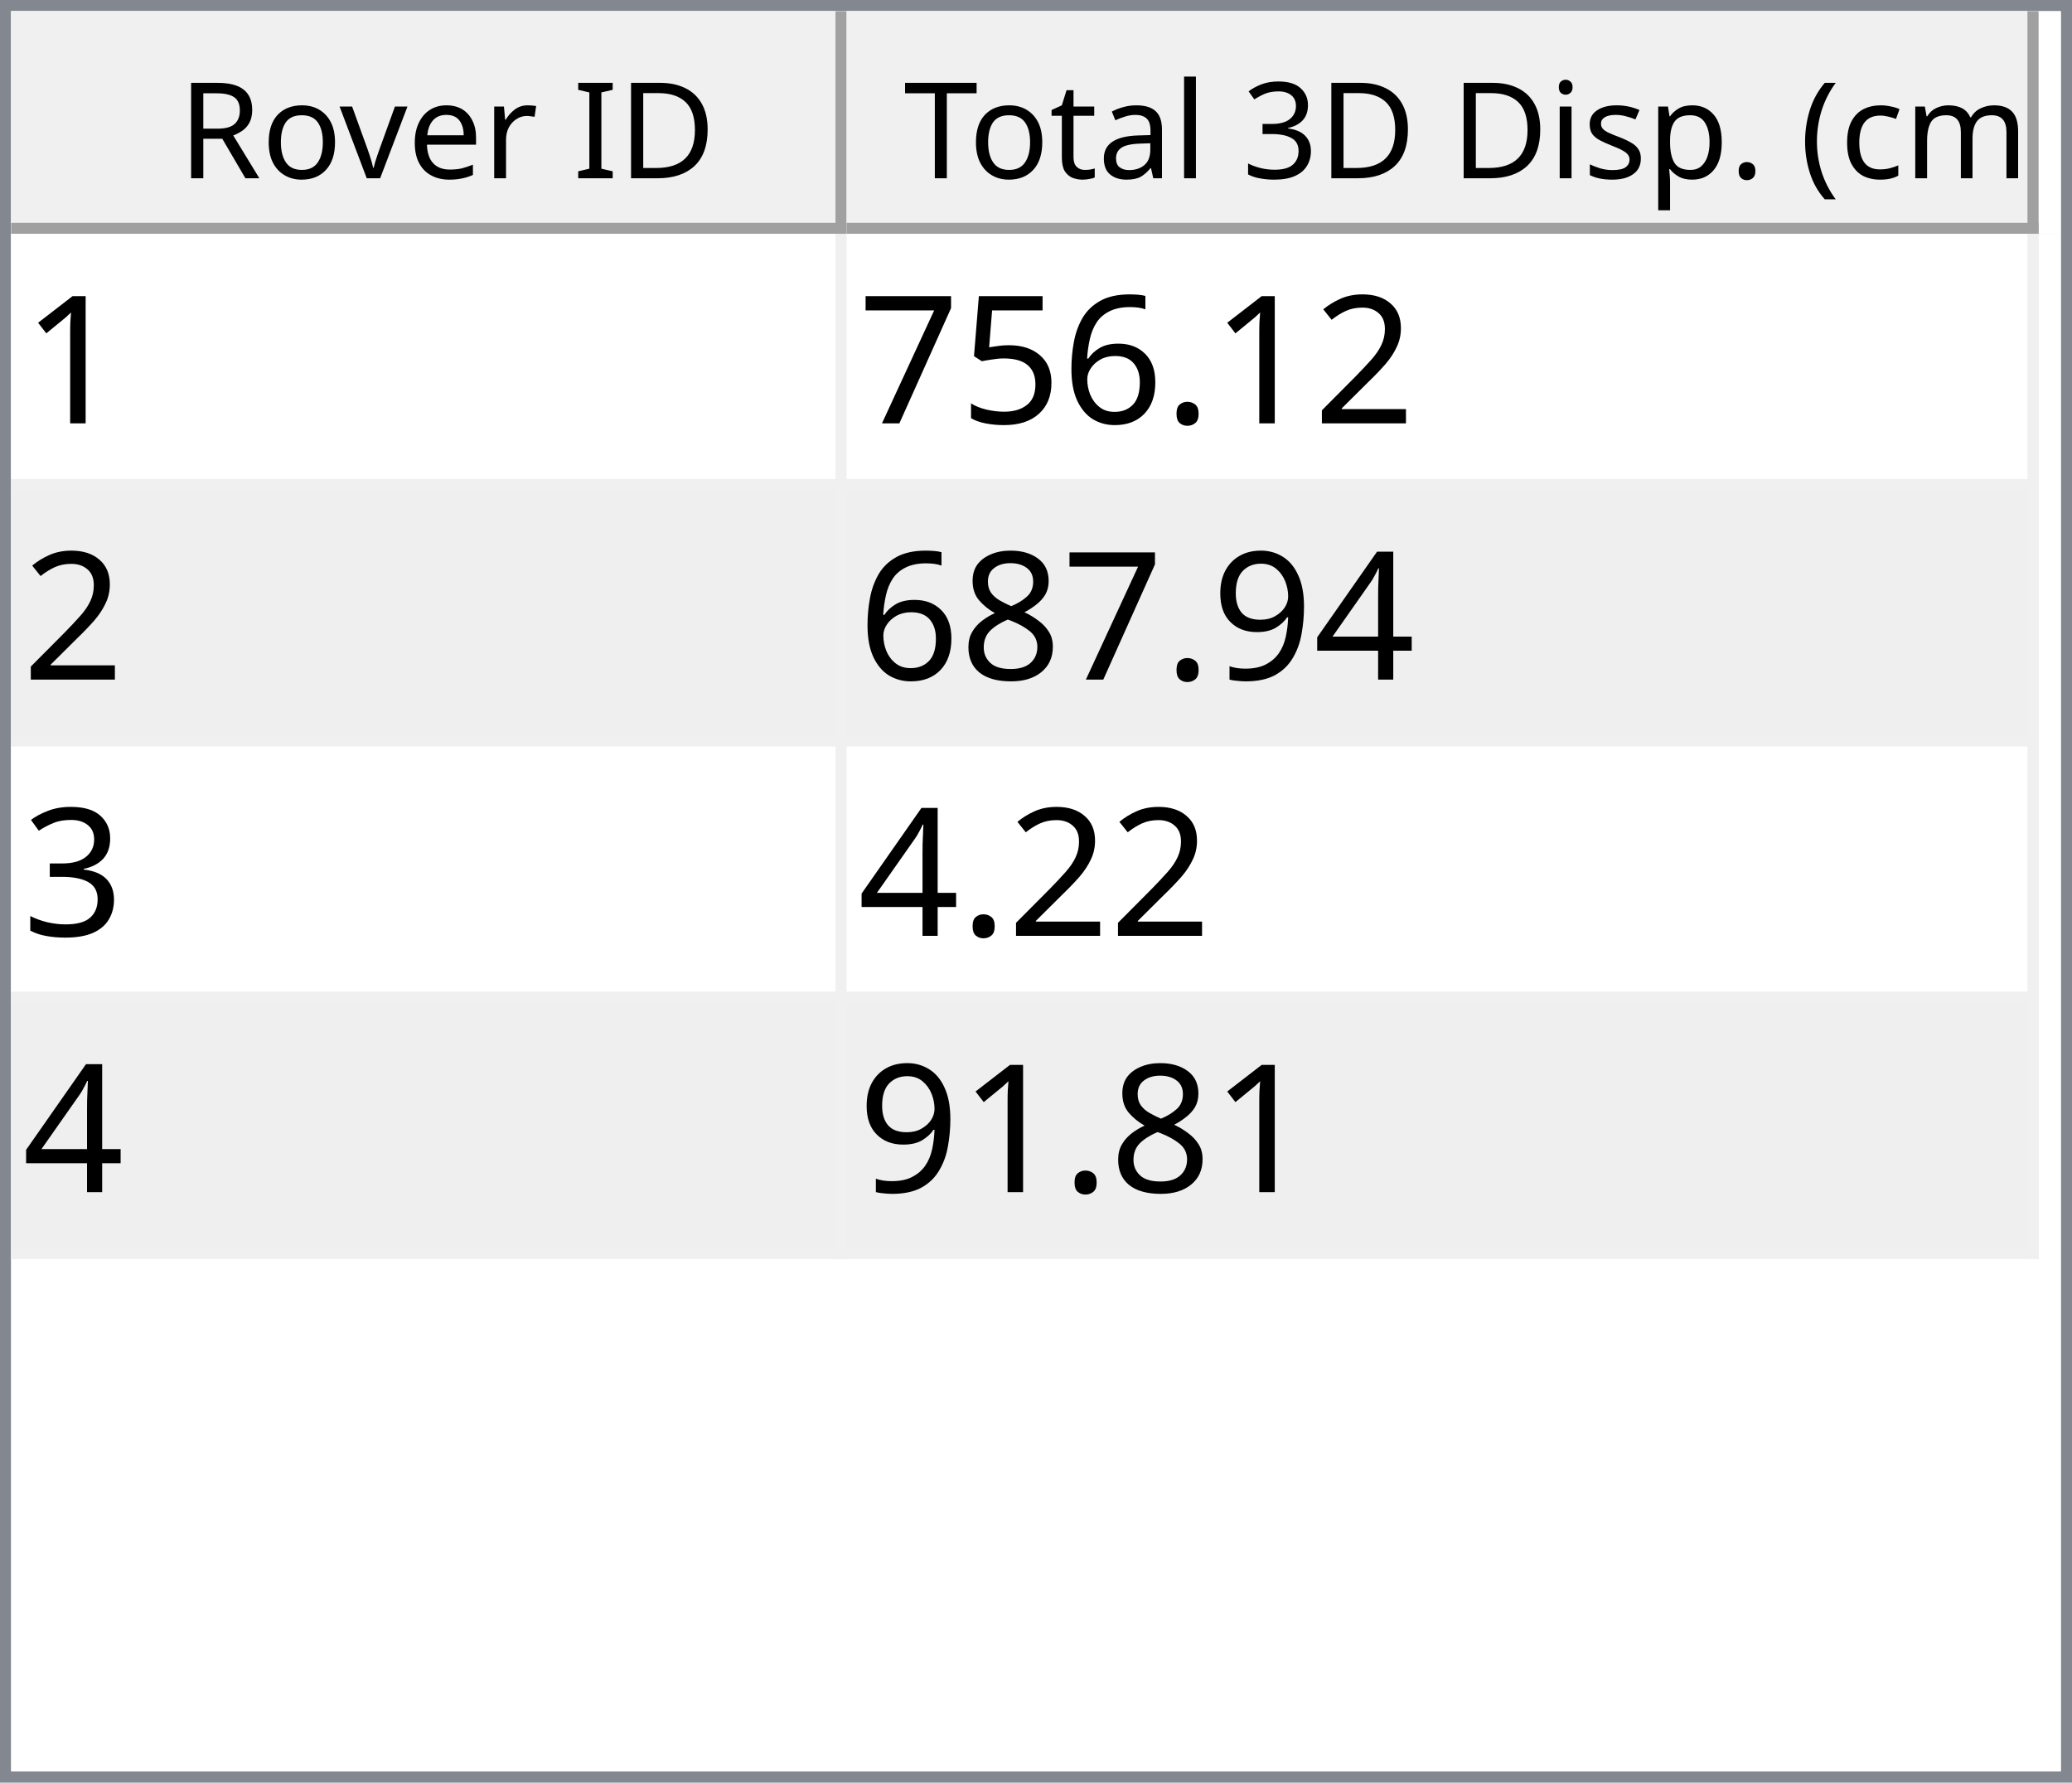
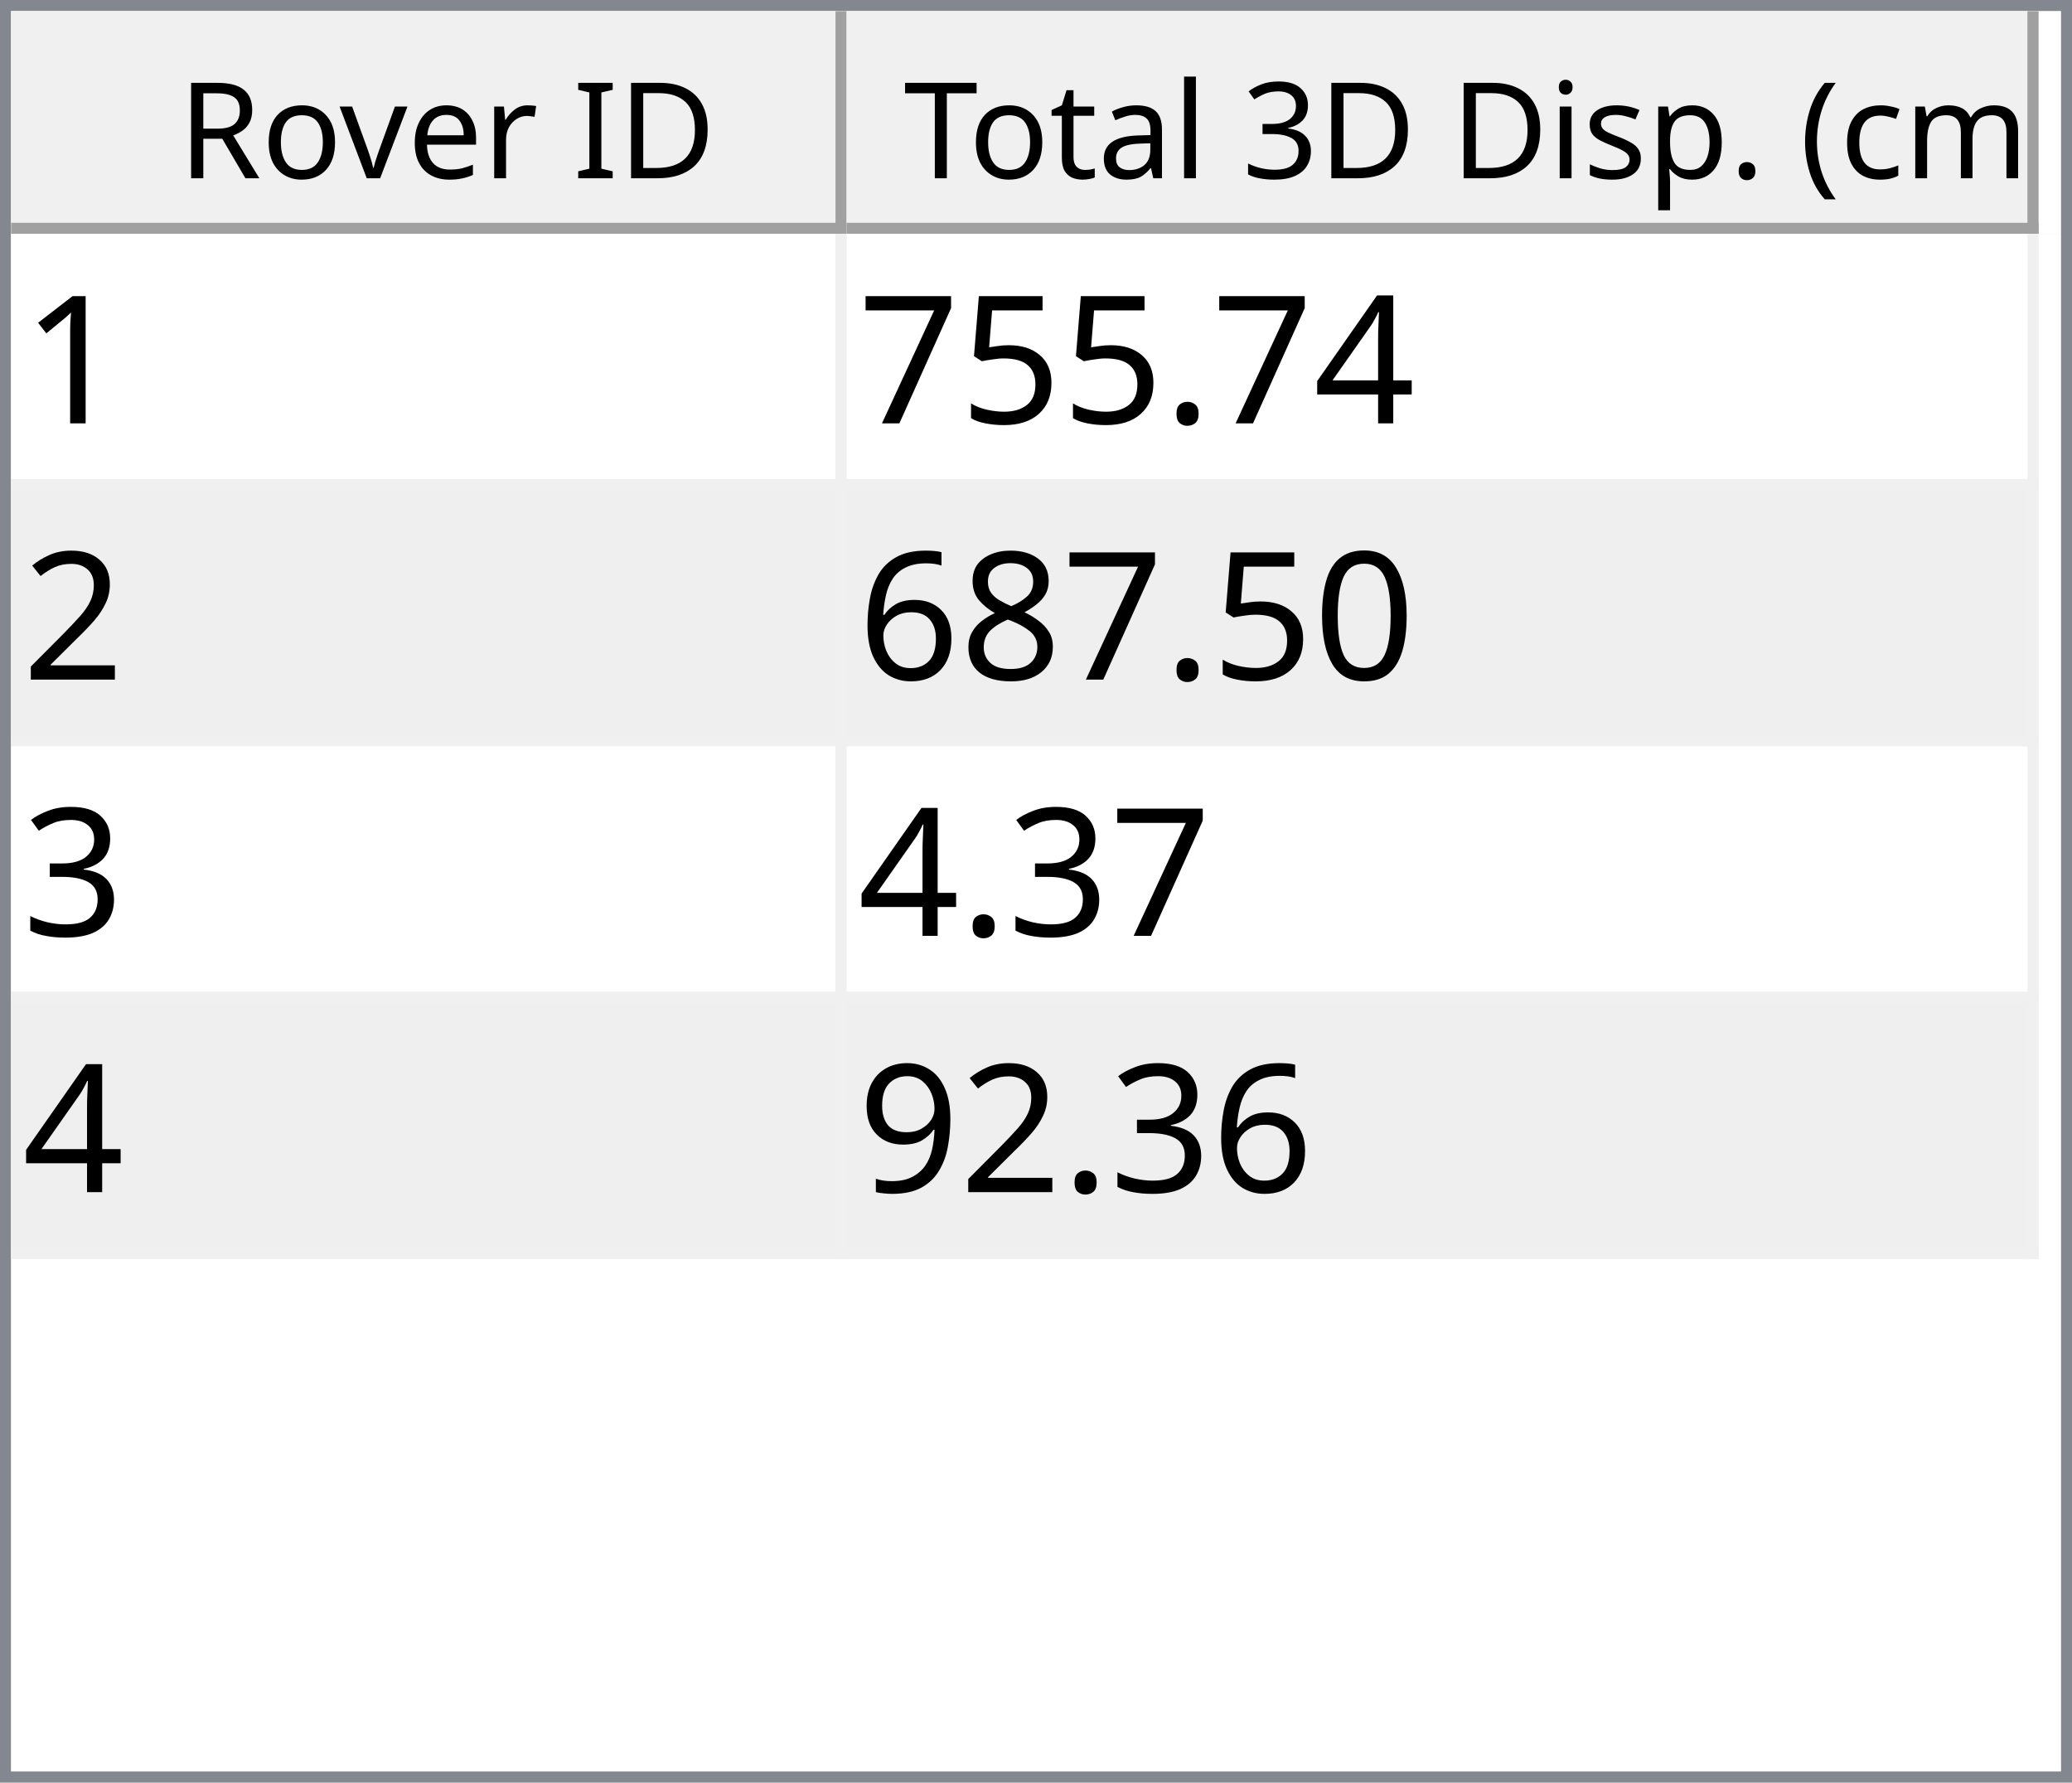
<svg xmlns="http://www.w3.org/2000/svg" style="fill-opacity:1; color-rendering:auto; color-interpolation:auto; text-rendering:auto; stroke:black; stroke-linecap:square; stroke-miterlimit:10; shape-rendering:auto; stroke-opacity:1; fill:black; stroke-dasharray:none; font-weight:normal; stroke-width:1; font-family:'Dialog'; font-style:normal; stroke-linejoin:miter; font-size:12px; stroke-dashoffset:0; image-rendering:auto;" width="186" height="160">
  <defs id="genericDefs" />
  <g>
    <defs id="defs1">
      <clipPath clipPathUnits="userSpaceOnUse" id="clipPath1">
        <path d="M0 0 L186 0 L186 160 L0 160 L0 0 Z" />
      </clipPath>
      <clipPath clipPathUnits="userSpaceOnUse" id="clipPath2">
        <path d="M0 0 L0 160 L186 160 L186 0 Z" />
      </clipPath>
      <clipPath clipPathUnits="userSpaceOnUse" id="clipPath3">
        <path d="M0 0 L0 20 L184 20 L184 0 Z" />
      </clipPath>
      <clipPath clipPathUnits="userSpaceOnUse" id="clipPath4">
        <path d="M0 0 L0 20 L75 20 L75 0 Z" />
      </clipPath>
      <clipPath clipPathUnits="userSpaceOnUse" id="clipPath5">
        <path d="M1 1 L1 19 L74 19 L74 1 Z" />
      </clipPath>
      <clipPath clipPathUnits="userSpaceOnUse" id="clipPath6">
        <path d="M0 0 L0 18 L73 18 L73 0 Z" />
      </clipPath>
      <clipPath clipPathUnits="userSpaceOnUse" id="clipPath7">
        <path d="M-0.5 -0.5 L-0.5 19.5 L74.5 19.5 L74.5 -0.5 Z" />
      </clipPath>
      <clipPath clipPathUnits="userSpaceOnUse" id="clipPath8">
        <path d="M0 0 L0 20 L107 20 L107 0 Z" />
      </clipPath>
      <clipPath clipPathUnits="userSpaceOnUse" id="clipPath9">
        <path d="M1 1 L1 19 L106 19 L106 1 Z" />
      </clipPath>
      <clipPath clipPathUnits="userSpaceOnUse" id="clipPath10">
        <path d="M0 0 L0 18 L105 18 L105 0 Z" />
      </clipPath>
      <clipPath clipPathUnits="userSpaceOnUse" id="clipPath11">
        <path d="M-0.5 -0.5 L-0.5 19.5 L106.5 19.5 L106.5 -0.5 Z" />
      </clipPath>
      <clipPath clipPathUnits="userSpaceOnUse" id="clipPath12">
        <path d="M0 0 L0 138 L184 138 L184 0 Z" />
      </clipPath>
      <clipPath clipPathUnits="userSpaceOnUse" id="clipPath13">
        <path d="M0 0 L0 92 L182 92 L182 0 Z" />
      </clipPath>
      <clipPath clipPathUnits="userSpaceOnUse" id="clipPath14">
        <path d="M-0.5 -0.5 L-0.5 91.5 L181.5 91.5 L181.5 -0.5 Z" />
      </clipPath>
      <clipPath clipPathUnits="userSpaceOnUse" id="clipPath15">
        <path d="M0 0 L0 22 L74 22 L74 0 Z" />
      </clipPath>
      <clipPath clipPathUnits="userSpaceOnUse" id="clipPath16">
        <path d="M0 0 L0 22 L106 22 L106 0 Z" />
      </clipPath>
      <font horiz-adv-x="64.551" id="font1">
        <font-face ascent="107.91" descent="25.098" units-per-em="100" style="font-style:normal; font-family:Segoe UI; font-weight:normal;" />
        <missing-glyph horiz-adv-x="64.551" d="M8.109 0 L8.109 68.266 L56.453 68.266 L56.453 0 L8.109 0 ZM15.328 7.234 L49.219 7.234 L49.219 61.031 L15.328 61.031 L15.328 7.234 Z" />
        <glyph unicode="D" horiz-adv-x="70.117" d="M9.188 0 L9.188 70.016 L28.516 70.016 Q65.531 70.016 65.531 35.891 Q65.531 19.672 55.25 9.836 Q44.969 0 27.734 0 L9.188 0 ZM17.391 62.594 L17.391 7.422 L27.828 7.422 Q41.609 7.422 49.273 14.797 Q56.938 22.172 56.938 35.688 Q56.938 62.594 28.328 62.594 L17.391 62.594 Z" />
        <glyph unicode="I" horiz-adv-x="26.611" d="M17.391 0 L9.188 0 L9.188 70.016 L17.391 70.016 L17.391 0 Z" />
        <glyph unicode=" " horiz-adv-x="27.393" d="" />
        <glyph unicode="r" horiz-adv-x="34.766" d="M34.188 41.891 Q32.078 43.5 28.125 43.5 Q23 43.5 19.555 38.672 Q16.109 33.844 16.109 25.484 L16.109 0 L8.109 0 L8.109 50 L16.109 50 L16.109 39.703 L16.312 39.703 Q18.016 44.969 21.531 47.922 Q25.047 50.875 29.391 50.875 Q32.516 50.875 34.188 50.203 L34.188 41.891 Z" />
        <glyph unicode="e" horiz-adv-x="52.295" d="M48.297 23 L12.984 23 Q13.188 14.656 17.484 10.109 Q21.781 5.562 29.297 5.562 Q37.75 5.562 44.828 11.141 L44.828 3.609 Q38.234 -1.172 27.391 -1.172 Q16.797 -1.172 10.742 5.641 Q4.688 12.453 4.688 24.812 Q4.688 36.469 11.305 43.82 Q17.922 51.172 27.734 51.172 Q37.547 51.172 42.922 44.828 Q48.297 38.484 48.297 27.203 L48.297 23 ZM40.094 29.781 Q40.047 36.719 36.75 40.578 Q33.453 44.438 27.594 44.438 Q21.922 44.438 17.969 40.383 Q14.016 36.328 13.094 29.781 L40.094 29.781 Z" />
        <glyph unicode="v" horiz-adv-x="47.9" d="M47.406 50 L27.484 0 L19.625 0 L0.688 50 L9.469 50 L22.172 13.672 Q23.578 9.672 23.922 6.688 L24.125 6.688 Q24.609 10.453 25.688 13.484 L38.969 50 L47.406 50 Z" />
        <glyph unicode="o" horiz-adv-x="58.594" d="M29 -1.172 Q17.922 -1.172 11.305 5.836 Q4.688 12.844 4.688 24.422 Q4.688 37.016 11.57 44.094 Q18.453 51.172 30.172 51.172 Q41.359 51.172 47.633 44.289 Q53.906 37.406 53.906 25.203 Q53.906 13.234 47.141 6.031 Q40.375 -1.172 29 -1.172 ZM29.594 44.438 Q21.875 44.438 17.383 39.188 Q12.891 33.938 12.891 24.703 Q12.891 15.828 17.43 10.695 Q21.969 5.562 29.594 5.562 Q37.359 5.562 41.531 10.594 Q45.703 15.625 45.703 24.906 Q45.703 34.281 41.531 39.359 Q37.359 44.438 29.594 44.438 Z" />
        <glyph unicode="R" horiz-adv-x="59.814" d="M59.375 0 L49.609 0 L37.891 19.625 Q36.281 22.359 34.766 24.289 Q33.25 26.219 31.664 27.438 Q30.078 28.656 28.25 29.219 Q26.422 29.781 24.125 29.781 L17.391 29.781 L17.391 0 L9.188 0 L9.188 70.016 L30.078 70.016 Q34.672 70.016 38.555 68.867 Q42.438 67.719 45.289 65.375 Q48.141 63.031 49.758 59.547 Q51.375 56.062 51.375 51.375 Q51.375 47.703 50.273 44.656 Q49.172 41.609 47.148 39.211 Q45.125 36.812 42.266 35.133 Q39.406 33.453 35.844 32.516 L35.844 32.328 Q37.594 31.547 38.891 30.547 Q40.188 29.547 41.359 28.18 Q42.531 26.812 43.68 25.078 Q44.828 23.344 46.234 21.047 L59.375 0 ZM17.391 62.594 L17.391 37.203 L28.516 37.203 Q31.594 37.203 34.203 38.133 Q36.812 39.062 38.719 40.797 Q40.625 42.531 41.703 45.047 Q42.781 47.562 42.781 50.688 Q42.781 56.297 39.141 59.445 Q35.5 62.594 28.609 62.594 L17.391 62.594 Z" />
        <glyph unicode=")" horiz-adv-x="30.176" d="M8.297 -15.922 L1.172 -15.922 Q16.406 2.344 16.406 26.812 Q16.406 51.469 1.078 70.016 L8.297 70.016 Q23.531 52.156 23.531 26.703 Q23.531 1.375 8.297 -15.922 Z" />
        <glyph unicode="m" horiz-adv-x="86.133" d="M79.109 0 L71.094 0 L71.094 28.719 Q71.094 37.016 68.531 40.727 Q65.969 44.438 59.906 44.438 Q54.781 44.438 51.195 39.75 Q47.609 35.062 47.609 28.516 L47.609 0 L39.594 0 L39.594 29.688 Q39.594 44.438 28.219 44.438 Q22.953 44.438 19.531 40.016 Q16.109 35.594 16.109 28.516 L16.109 0 L8.109 0 L8.109 50 L16.109 50 L16.109 42.094 L16.312 42.094 Q21.625 51.172 31.844 51.172 Q36.969 51.172 40.773 48.312 Q44.578 45.453 46 40.828 Q51.562 51.172 62.594 51.172 Q79.109 51.172 79.109 30.812 L79.109 0 Z" />
        <glyph unicode="c" horiz-adv-x="46.191" d="M42.188 2.297 Q36.422 -1.172 28.516 -1.172 Q17.828 -1.172 11.258 5.789 Q4.688 12.75 4.688 23.828 Q4.688 36.188 11.766 43.68 Q18.844 51.172 30.672 51.172 Q37.25 51.172 42.281 48.734 L42.281 40.531 Q36.719 44.438 30.375 44.438 Q22.703 44.438 17.797 38.945 Q12.891 33.453 12.891 24.516 Q12.891 15.719 17.508 10.641 Q22.125 5.562 29.891 5.562 Q36.422 5.562 42.188 9.906 L42.188 2.297 Z" />
        <glyph unicode="(" horiz-adv-x="30.176" d="M29.109 -15.922 L21.969 -15.922 Q6.844 1.375 6.844 26.703 Q6.844 52.156 21.969 70.016 L29.203 70.016 Q13.875 51.469 13.875 26.812 Q13.875 2.344 29.109 -15.922 Z" />
        <glyph unicode="." horiz-adv-x="21.68" d="M10.891 -1.078 Q8.641 -1.078 7.055 0.539 Q5.469 2.156 5.469 4.391 Q5.469 6.641 7.055 8.273 Q8.641 9.906 10.891 9.906 Q13.188 9.906 14.797 8.273 Q16.406 6.641 16.406 4.391 Q16.406 2.156 14.797 0.539 Q13.188 -1.078 10.891 -1.078 Z" />
        <glyph unicode="p" horiz-adv-x="58.789" d="M16.312 7.234 L16.109 7.234 L16.109 -23 L8.109 -23 L8.109 50 L16.109 50 L16.109 41.219 L16.312 41.219 Q22.219 51.172 33.594 51.172 Q43.266 51.172 48.688 44.461 Q54.109 37.75 54.109 26.469 Q54.109 13.922 48 6.375 Q41.891 -1.172 31.297 -1.172 Q21.578 -1.172 16.312 7.234 ZM16.109 27.391 L16.109 20.406 Q16.109 14.203 20.141 9.883 Q24.172 5.562 30.375 5.562 Q37.641 5.562 41.773 11.133 Q45.906 16.703 45.906 26.609 Q45.906 34.969 42.047 39.703 Q38.188 44.438 31.594 44.438 Q24.609 44.438 20.359 39.578 Q16.109 34.719 16.109 27.391 Z" />
        <glyph unicode="s" horiz-adv-x="42.432" d="M5.078 1.812 L5.078 10.406 Q11.625 5.562 19.484 5.562 Q30.031 5.562 30.031 12.594 Q30.031 14.594 29.125 15.992 Q28.219 17.391 26.68 18.461 Q25.141 19.531 23.07 20.383 Q21 21.234 18.609 22.172 Q15.281 23.484 12.766 24.828 Q10.25 26.172 8.57 27.859 Q6.891 29.547 6.031 31.695 Q5.172 33.844 5.172 36.719 Q5.172 40.234 6.789 42.945 Q8.406 45.656 11.086 47.484 Q13.766 49.312 17.211 50.242 Q20.656 51.172 24.312 51.172 Q30.812 51.172 35.938 48.922 L35.938 40.828 Q30.422 44.438 23.25 44.438 Q21 44.438 19.195 43.922 Q17.391 43.406 16.094 42.477 Q14.797 41.547 14.086 40.258 Q13.375 38.969 13.375 37.406 Q13.375 35.453 14.086 34.133 Q14.797 32.812 16.164 31.789 Q17.531 30.766 19.484 29.938 Q21.438 29.109 23.922 28.125 Q27.25 26.859 29.883 25.516 Q32.516 24.172 34.375 22.484 Q36.234 20.797 37.234 18.602 Q38.234 16.406 38.234 13.375 Q38.234 9.672 36.602 6.938 Q34.969 4.203 32.234 2.398 Q29.5 0.594 25.93 -0.289 Q22.359 -1.172 18.453 -1.172 Q10.75 -1.172 5.078 1.812 Z" />
        <glyph unicode="i" horiz-adv-x="24.219" d="M12.203 62.703 Q10.062 62.703 8.547 64.164 Q7.031 65.625 7.031 67.875 Q7.031 70.125 8.547 71.609 Q10.062 73.094 12.203 73.094 Q14.406 73.094 15.945 71.609 Q17.484 70.125 17.484 67.875 Q17.484 65.719 15.945 64.211 Q14.406 62.703 12.203 62.703 ZM16.109 0 L8.109 0 L8.109 50 L16.109 50 L16.109 0 Z" />
        <glyph unicode="3" horiz-adv-x="53.906" d="M46.531 19.828 Q46.531 15.094 44.75 11.211 Q42.969 7.328 39.719 4.57 Q36.469 1.812 31.93 0.297 Q27.391 -1.219 21.922 -1.219 Q11.922 -1.219 6 2.594 L6 11.188 Q13.094 5.609 22.219 5.609 Q25.875 5.609 28.828 6.539 Q31.781 7.469 33.906 9.227 Q36.031 10.984 37.18 13.477 Q38.328 15.969 38.328 19.094 Q38.328 32.812 18.797 32.812 L12.984 32.812 L12.984 39.594 L18.5 39.594 Q35.797 39.594 35.797 52.484 Q35.797 64.406 22.609 64.406 Q15.188 64.406 8.688 59.422 L8.688 67.188 Q15.375 71.188 24.609 71.188 Q29 71.188 32.57 69.969 Q36.141 68.75 38.68 66.555 Q41.219 64.359 42.609 61.281 Q44 58.203 44 54.5 Q44 40.672 30.031 36.719 L30.031 36.531 Q33.594 36.141 36.625 34.797 Q39.656 33.453 41.852 31.305 Q44.047 29.156 45.289 26.25 Q46.531 23.344 46.531 19.828 Z" />
        <glyph unicode="l" horiz-adv-x="24.219" d="M16.109 0 L8.109 0 L8.109 74.031 L16.109 74.031 L16.109 0 Z" />
        <glyph unicode="a" horiz-adv-x="50.879" d="M43.891 0 L35.891 0 L35.891 7.812 L35.688 7.812 Q30.469 -1.172 20.312 -1.172 Q12.844 -1.172 8.617 2.781 Q4.391 6.734 4.391 13.281 Q4.391 27.297 20.906 29.594 L35.891 31.688 Q35.891 44.438 25.594 44.438 Q16.547 44.438 9.281 38.281 L9.281 46.484 Q16.656 51.172 26.266 51.172 Q43.891 51.172 43.891 32.516 L43.891 0 ZM35.891 25.297 L23.828 23.641 Q18.266 22.859 15.43 20.875 Q12.594 18.891 12.594 13.875 Q12.594 10.203 15.211 7.883 Q17.828 5.562 22.172 5.562 Q28.125 5.562 32.008 9.742 Q35.891 13.922 35.891 20.312 L35.891 25.297 Z" />
        <glyph unicode="t" horiz-adv-x="33.887" d="M31.297 0.484 Q28.469 -1.078 23.828 -1.078 Q10.688 -1.078 10.688 13.578 L10.688 43.172 L2.094 43.172 L2.094 50 L10.688 50 L10.688 62.203 L18.703 64.797 L18.703 50 L31.297 50 L31.297 43.172 L18.703 43.172 L18.703 14.984 Q18.703 9.969 20.414 7.82 Q22.125 5.672 26.078 5.672 Q29.109 5.672 31.297 7.328 L31.297 0.484 Z" />
        <glyph unicode="T" horiz-adv-x="52.393" d="M50.594 62.594 L30.375 62.594 L30.375 0 L22.172 0 L22.172 62.594 L2 62.594 L2 70.016 L50.594 70.016 L50.594 62.594 Z" />
      </font>
      <font horiz-adv-x="75.0" id="font2">
        <font-face ascent="100.537" descent="21.973" units-per-em="100" style="font-style:normal; font-family:sans-serif; font-weight:normal;" />
        <missing-glyph horiz-adv-x="75.0" d="M12.5 0 L12.5 62.5 L62.5 62.5 L62.5 0 L12.5 0 ZM14.062 1.562 L60.938 1.562 L60.938 60.938 L14.062 60.938 L14.062 1.562 Z" />
        <glyph unicode="1" horiz-adv-x="55.615" d="M37.25 0 L28.469 0 L28.469 56 Q25.297 52.984 20.141 49.953 Q14.984 46.922 10.891 45.406 L10.891 53.906 Q18.266 57.375 23.781 62.305 Q29.297 67.234 31.594 71.875 L37.25 71.875 L37.25 0 Z" />
-         <glyph unicode="2" horiz-adv-x="55.615" d="M50.344 8.453 L50.344 0 L3.031 0 Q2.938 3.172 4.047 6.109 Q5.859 10.938 9.836 15.625 Q13.812 20.312 21.344 26.469 Q33.016 36.031 37.117 41.625 Q41.219 47.219 41.219 52.203 Q41.219 57.422 37.477 61.008 Q33.734 64.594 27.734 64.594 Q21.391 64.594 17.578 60.789 Q13.766 56.984 13.719 50.25 L4.688 51.172 Q5.609 61.281 11.664 66.578 Q17.719 71.875 27.938 71.875 Q38.234 71.875 44.242 66.164 Q50.25 60.453 50.25 52 Q50.25 47.703 48.492 43.555 Q46.734 39.406 42.656 34.812 Q38.578 30.219 29.109 22.219 Q21.188 15.578 18.945 13.211 Q16.703 10.844 15.234 8.453 L50.344 8.453 Z" />
+         <glyph unicode="4" horiz-adv-x="55.615" d="M32.328 0 L32.328 17.141 L1.266 17.141 L1.266 25.203 L33.938 71.578 L41.109 71.578 L41.109 25.203 L50.781 25.203 L50.781 17.141 L41.109 17.141 L41.109 0 L32.328 0 ZM32.328 25.203 L32.328 57.469 L9.906 25.203 L32.328 25.203 Z" />
        <glyph unicode="." horiz-adv-x="27.783" d="M9.078 0 L9.078 10.016 L19.094 10.016 L19.094 0 L9.078 0 Z" />
-         <glyph unicode="6" horiz-adv-x="55.615" d="M49.75 54.047 L41.016 53.375 Q39.844 58.547 37.703 60.891 Q34.125 64.656 28.906 64.656 Q24.703 64.656 21.531 62.312 Q17.391 59.281 14.992 53.469 Q12.594 47.656 12.5 36.922 Q15.672 41.75 20.266 44.094 Q24.859 46.438 29.891 46.438 Q38.672 46.438 44.852 39.969 Q51.031 33.5 51.031 23.25 Q51.031 16.5 48.125 10.719 Q45.219 4.938 40.141 1.859 Q35.062 -1.219 28.609 -1.219 Q17.625 -1.219 10.695 6.859 Q3.766 14.938 3.766 33.5 Q3.766 54.25 11.422 63.672 Q18.109 71.875 29.438 71.875 Q37.891 71.875 43.289 67.141 Q48.688 62.406 49.75 54.047 ZM13.875 23.188 Q13.875 18.656 15.797 14.508 Q17.719 10.359 21.188 8.18 Q24.656 6 28.469 6 Q34.031 6 38.039 10.492 Q42.047 14.984 42.047 22.703 Q42.047 30.125 38.086 34.398 Q34.125 38.672 28.125 38.672 Q22.172 38.672 18.023 34.398 Q13.875 30.125 13.875 23.188 Z" />
        <glyph unicode="5" horiz-adv-x="55.615" d="M4.156 18.75 L13.375 19.531 Q14.406 12.797 18.141 9.398 Q21.875 6 27.156 6 Q33.5 6 37.891 10.789 Q42.281 15.578 42.281 23.484 Q42.281 31 38.062 35.352 Q33.844 39.703 27 39.703 Q22.75 39.703 19.336 37.773 Q15.922 35.844 13.969 32.766 L5.719 33.844 L12.641 70.609 L48.25 70.609 L48.25 62.203 L19.672 62.203 L15.828 42.969 Q22.266 47.469 29.344 47.469 Q38.719 47.469 45.164 40.969 Q51.609 34.469 51.609 24.266 Q51.609 14.547 45.953 7.469 Q39.062 -1.219 27.156 -1.219 Q17.391 -1.219 11.211 4.25 Q5.031 9.719 4.156 18.75 Z" />
        <glyph unicode="7" horiz-adv-x="55.615" d="M4.734 62.203 L4.734 70.656 L51.078 70.656 L51.078 63.812 Q44.234 56.547 37.523 44.484 Q30.812 32.422 27.156 19.672 Q24.516 10.688 23.781 0 L14.75 0 Q14.891 8.453 18.062 20.414 Q21.234 32.375 27.172 43.484 Q33.109 54.594 39.797 62.203 L4.734 62.203 Z" />
-         <glyph unicode="4" horiz-adv-x="55.615" d="M32.328 0 L32.328 17.141 L1.266 17.141 L1.266 25.203 L33.938 71.578 L41.109 71.578 L41.109 25.203 L50.781 25.203 L50.781 17.141 L41.109 17.141 L41.109 0 L32.328 0 ZM32.328 25.203 L32.328 57.469 L9.906 25.203 L32.328 25.203 Z" />
+         <glyph unicode="2" horiz-adv-x="55.615" d="M50.344 8.453 L50.344 0 L3.031 0 Q2.938 3.172 4.047 6.109 Q5.859 10.938 9.836 15.625 Q13.812 20.312 21.344 26.469 Q33.016 36.031 37.117 41.625 Q41.219 47.219 41.219 52.203 Q41.219 57.422 37.477 61.008 Q33.734 64.594 27.734 64.594 Q21.391 64.594 17.578 60.789 Q13.766 56.984 13.719 50.25 L4.688 51.172 Q5.609 61.281 11.664 66.578 Q17.719 71.875 27.938 71.875 Q38.234 71.875 44.242 66.164 Q50.25 60.453 50.25 52 Q50.25 47.703 48.492 43.555 Q46.734 39.406 42.656 34.812 Q38.578 30.219 29.109 22.219 Q21.188 15.578 18.945 13.211 Q16.703 10.844 15.234 8.453 L50.344 8.453 Z" />
+         <glyph unicode="0" horiz-adv-x="55.615" d="M4.156 35.297 Q4.156 48 6.766 55.742 Q9.375 63.484 14.523 67.68 Q19.672 71.875 27.484 71.875 Q33.25 71.875 37.594 69.555 Q41.938 67.234 44.773 62.867 Q47.609 58.5 49.219 52.227 Q50.828 45.953 50.828 35.297 Q50.828 22.703 48.242 14.969 Q45.656 7.234 40.508 3.008 Q35.359 -1.219 27.484 -1.219 Q17.141 -1.219 11.234 6.203 Q4.156 15.141 4.156 35.297 ZM13.188 35.297 Q13.188 17.672 17.312 11.836 Q21.438 6 27.484 6 Q33.547 6 37.672 11.859 Q41.797 17.719 41.797 35.297 Q41.797 52.984 37.672 58.789 Q33.547 64.594 27.391 64.594 Q21.344 64.594 17.719 59.469 Q13.188 52.938 13.188 35.297 Z" />
+         <glyph unicode="8" horiz-adv-x="55.615" d="M17.672 38.812 Q12.203 40.828 9.57 44.539 Q6.938 48.25 6.938 53.422 Q6.938 61.234 12.555 66.555 Q18.172 71.875 27.484 71.875 Q36.859 71.875 42.578 66.43 Q48.297 60.984 48.297 53.172 Q48.297 48.188 45.68 44.508 Q43.062 40.828 37.75 38.812 Q44.344 36.672 47.781 31.883 Q51.219 27.094 51.219 20.453 Q51.219 11.281 44.727 5.031 Q38.234 -1.219 27.641 -1.219 Q17.047 -1.219 10.547 5.055 Q4.047 11.328 4.047 20.703 Q4.047 27.688 7.594 32.398 Q11.141 37.109 17.672 38.812 ZM15.922 53.719 Q15.922 48.641 19.195 45.414 Q22.469 42.188 27.688 42.188 Q32.766 42.188 36.016 45.383 Q39.266 48.578 39.266 53.219 Q39.266 58.062 35.914 61.359 Q32.562 64.656 27.594 64.656 Q22.562 64.656 19.242 61.43 Q15.922 58.203 15.922 53.719 ZM13.094 20.656 Q13.094 16.891 14.875 13.375 Q16.656 9.859 20.172 7.93 Q23.688 6 27.734 6 Q34.031 6 38.133 10.055 Q42.234 14.109 42.234 20.359 Q42.234 26.703 38.016 30.859 Q33.797 35.016 27.438 35.016 Q21.234 35.016 17.164 30.914 Q13.094 26.812 13.094 20.656 Z" />
+         <glyph unicode="6" horiz-adv-x="55.615" d="M49.75 54.047 L41.016 53.375 Q39.844 58.547 37.703 60.891 Q34.125 64.656 28.906 64.656 Q24.703 64.656 21.531 62.312 Q17.391 59.281 14.992 53.469 Q12.594 47.656 12.5 36.922 Q15.672 41.75 20.266 44.094 Q24.859 46.438 29.891 46.438 Q38.672 46.438 44.852 39.969 Q51.031 33.5 51.031 23.25 Q51.031 16.5 48.125 10.719 Q45.219 4.938 40.141 1.859 Q35.062 -1.219 28.609 -1.219 Q17.625 -1.219 10.695 6.859 Q3.766 14.938 3.766 33.5 Q3.766 54.25 11.422 63.672 Q18.109 71.875 29.438 71.875 Q37.891 71.875 43.289 67.141 Q48.688 62.406 49.75 54.047 ZM13.875 23.188 Q13.875 18.656 15.797 14.508 Q17.719 10.359 21.188 8.18 Q24.656 6 28.469 6 Q34.031 6 38.039 10.492 Q42.047 14.984 42.047 22.703 Q42.047 30.125 38.086 34.398 Q34.125 38.672 28.125 38.672 Q22.172 38.672 18.023 34.398 Q13.875 30.125 13.875 23.188 Z" />
+         <glyph unicode="3" horiz-adv-x="55.615" d="M4.203 18.891 L12.984 20.062 Q14.5 12.594 18.141 9.297 Q21.781 6 27 6 Q33.203 6 37.477 10.297 Q41.75 14.594 41.75 20.953 Q41.75 27 37.797 30.93 Q33.844 34.859 27.734 34.859 Q25.25 34.859 21.531 33.891 L22.516 41.609 Q23.391 41.5 23.922 41.5 Q29.547 41.5 34.039 44.43 Q38.531 47.359 38.531 53.469 Q38.531 58.297 35.258 61.477 Q31.984 64.656 26.812 64.656 Q21.688 64.656 18.266 61.43 Q14.844 58.203 13.875 51.766 L5.078 53.328 Q6.688 62.156 12.398 67.016 Q18.109 71.875 26.609 71.875 Q32.469 71.875 37.398 69.359 Q42.328 66.844 44.945 62.5 Q47.562 58.156 47.562 53.266 Q47.562 48.641 45.07 44.828 Q42.578 41.016 37.703 38.766 Q44.047 37.312 47.562 32.695 Q51.078 28.078 51.078 21.141 Q51.078 11.766 44.242 5.25 Q37.406 -1.266 26.953 -1.266 Q17.531 -1.266 11.305 4.352 Q5.078 9.969 4.203 18.891 Z" />
        <glyph unicode="9" horiz-adv-x="55.615" d="M5.469 16.547 L13.922 17.328 Q14.984 11.375 18.016 8.688 Q21.047 6 25.781 6 Q29.828 6 32.883 7.859 Q35.938 9.719 37.891 12.82 Q39.844 15.922 41.164 21.195 Q42.484 26.469 42.484 31.938 Q42.484 32.516 42.438 33.688 Q39.797 29.5 35.234 26.883 Q30.672 24.266 25.344 24.266 Q16.453 24.266 10.305 30.711 Q4.156 37.156 4.156 47.703 Q4.156 58.594 10.578 65.234 Q17 71.875 26.656 71.875 Q33.641 71.875 39.43 68.117 Q45.219 64.359 48.219 57.398 Q51.219 50.438 51.219 37.25 Q51.219 23.531 48.242 15.406 Q45.266 7.281 39.383 3.031 Q33.5 -1.219 25.594 -1.219 Q17.188 -1.219 11.867 3.445 Q6.547 8.109 5.469 16.547 ZM41.453 48.141 Q41.453 55.719 37.43 60.156 Q33.406 64.594 27.734 64.594 Q21.875 64.594 17.531 59.812 Q13.188 55.031 13.188 47.406 Q13.188 40.578 17.312 36.305 Q21.438 32.031 27.484 32.031 Q33.594 32.031 37.523 36.305 Q41.453 40.578 41.453 48.141 Z" />
-         <glyph unicode="8" horiz-adv-x="55.615" d="M17.672 38.812 Q12.203 40.828 9.57 44.539 Q6.938 48.25 6.938 53.422 Q6.938 61.234 12.555 66.555 Q18.172 71.875 27.484 71.875 Q36.859 71.875 42.578 66.43 Q48.297 60.984 48.297 53.172 Q48.297 48.188 45.68 44.508 Q43.062 40.828 37.75 38.812 Q44.344 36.672 47.781 31.883 Q51.219 27.094 51.219 20.453 Q51.219 11.281 44.727 5.031 Q38.234 -1.219 27.641 -1.219 Q17.047 -1.219 10.547 5.055 Q4.047 11.328 4.047 20.703 Q4.047 27.688 7.594 32.398 Q11.141 37.109 17.672 38.812 ZM15.922 53.719 Q15.922 48.641 19.195 45.414 Q22.469 42.188 27.688 42.188 Q32.766 42.188 36.016 45.383 Q39.266 48.578 39.266 53.219 Q39.266 58.062 35.914 61.359 Q32.562 64.656 27.594 64.656 Q22.562 64.656 19.242 61.43 Q15.922 58.203 15.922 53.719 ZM13.094 20.656 Q13.094 16.891 14.875 13.375 Q16.656 9.859 20.172 7.93 Q23.688 6 27.734 6 Q34.031 6 38.133 10.055 Q42.234 14.109 42.234 20.359 Q42.234 26.703 38.016 30.859 Q33.797 35.016 27.438 35.016 Q21.234 35.016 17.164 30.914 Q13.094 26.812 13.094 20.656 Z" />
-         <glyph unicode="3" horiz-adv-x="55.615" d="M4.203 18.891 L12.984 20.062 Q14.5 12.594 18.141 9.297 Q21.781 6 27 6 Q33.203 6 37.477 10.297 Q41.75 14.594 41.75 20.953 Q41.75 27 37.797 30.93 Q33.844 34.859 27.734 34.859 Q25.25 34.859 21.531 33.891 L22.516 41.609 Q23.391 41.5 23.922 41.5 Q29.547 41.5 34.039 44.43 Q38.531 47.359 38.531 53.469 Q38.531 58.297 35.258 61.477 Q31.984 64.656 26.812 64.656 Q21.688 64.656 18.266 61.43 Q14.844 58.203 13.875 51.766 L5.078 53.328 Q6.688 62.156 12.398 67.016 Q18.109 71.875 26.609 71.875 Q32.469 71.875 37.398 69.359 Q42.328 66.844 44.945 62.5 Q47.562 58.156 47.562 53.266 Q47.562 48.641 45.07 44.828 Q42.578 41.016 37.703 38.766 Q44.047 37.312 47.562 32.695 Q51.078 28.078 51.078 21.141 Q51.078 11.766 44.242 5.25 Q37.406 -1.266 26.953 -1.266 Q17.531 -1.266 11.305 4.352 Q5.078 9.969 4.203 18.891 Z" />
      </font>
    </defs>
    <g style="fill:white; stroke:white;">
      <rect x="0" y="0" width="186" style="clip-path:url(#clipPath1); stroke:none;" height="160" />
    </g>
    <g style="fill:white; text-rendering:optimizeSpeed; color-rendering:optimizeSpeed; image-rendering:optimizeSpeed; shape-rendering:crispEdges; stroke:white; color-interpolation:sRGB;">
      <rect x="0" width="186" height="160" y="0" style="stroke:none;" />
      <path style="stroke:none;" d="M0 160 L186 160 L186 0 L0 0 Z" />
    </g>
    <g style="fill:rgb(240,240,240); font-family:'Segoe UI'; stroke:rgb(240,240,240);">
      <rect x="0" y="0" width="186" style="clip-path:url(#clipPath2); stroke:none;" height="160" />
    </g>
    <g style="fill:rgb(130,135,144); font-family:'Segoe UI'; stroke:rgb(130,135,144);">
      <path d="M0 0 L186 0 L186 160 L0 160 L0 0 ZM1 1 L185 1 L185 159 L1 159 L1 1 Z" style="fill-rule:evenodd; clip-path:url(#clipPath2); stroke:none;" />
    </g>
    <g style="fill:white; font-family:'Segoe UI'; stroke:white;" transform="translate(1,1)">
      <rect x="0" y="0" width="184" style="clip-path:url(#clipPath3); stroke:none;" height="20" />
    </g>
    <g style="fill:rgb(240,240,240); font-family:'Segoe UI'; stroke:rgb(240,240,240);" transform="translate(1,1)">
      <rect x="0" y="0" width="75" style="clip-path:url(#clipPath4); stroke:none;" height="20" />
    </g>
    <g style="font-family:'Segoe UI';" transform="translate(2,2)">
      <text x="14" xml:space="preserve" y="14" style="clip-path:url(#clipPath6); stroke:none;">Rover ID</text>
    </g>
    <g style="fill:rgb(160,160,160); font-family:'Segoe UI'; stroke:rgb(160,160,160); stroke-linejoin:bevel;" transform="translate(1.5,1.5)">
      <line x1="74" x2="74" y1="0" style="fill:none; clip-path:url(#clipPath7);" y2="19" />
    </g>
    <g style="fill:rgb(160,160,160); font-family:'Segoe UI'; stroke:rgb(160,160,160); stroke-linejoin:bevel;" transform="matrix(1,0,0,1,1,1) translate(0.5,0.5)">
      <line x1="0" x2="74" y1="19" style="fill:none; clip-path:url(#clipPath7);" y2="19" />
    </g>
    <g style="fill:rgb(240,240,240); font-family:'Segoe UI'; stroke:rgb(240,240,240);" transform="translate(76,1)">
      <rect x="0" y="0" width="107" style="clip-path:url(#clipPath8); stroke:none;" height="20" />
    </g>
    <g style="font-family:'Segoe UI';" transform="translate(77,2)">
      <text x="1" xml:space="preserve" y="14" style="clip-path:url(#clipPath10); stroke:none;"> Total 3D Disp. (cm)</text>
    </g>
    <g style="fill:rgb(160,160,160); font-family:'Segoe UI'; stroke:rgb(160,160,160); stroke-linejoin:bevel;" transform="translate(76.5,1.5)">
      <line x1="106" x2="106" y1="0" style="fill:none; clip-path:url(#clipPath11);" y2="19" />
    </g>
    <g style="fill:rgb(160,160,160); font-family:'Segoe UI'; stroke:rgb(160,160,160); stroke-linejoin:bevel;" transform="matrix(1,0,0,1,76,1) translate(0.5,0.5)">
      <line x1="0" x2="106" y1="19" style="fill:none; clip-path:url(#clipPath11);" y2="19" />
    </g>
    <g style="fill:white; font-family:'Segoe UI'; stroke:white;" transform="translate(1,21)">
      <rect x="0" y="0" width="184" style="clip-path:url(#clipPath12); stroke:none;" height="138" />
    </g>
    <g style="fill:rgb(240,240,240); font-size:16px; font-family:sans-serif; stroke:rgb(240,240,240);" transform="translate(1,21)">
      <rect x="0" y="0" width="182" style="clip-path:url(#clipPath13); stroke:none;" height="92" />
      <line transform="translate(0.5,0.5)" x1="0" x2="181" y1="22" style="clip-path:url(#clipPath14); fill:none; stroke-linejoin:bevel;" y2="22" />
    </g>
    <g transform="matrix(1,0,0,1,1,21) translate(0.5,0.5)" style="fill:rgb(240,240,240); font-size:16px; font-family:sans-serif; stroke:rgb(240,240,240); stroke-linejoin:bevel;">
      <line x1="0" x2="181" y1="45" style="fill:none; clip-path:url(#clipPath14);" y2="45" />
    </g>
    <g transform="matrix(1,0,0,1,1,21) translate(0.5,0.5)" style="fill:rgb(240,240,240); font-size:16px; font-family:sans-serif; stroke:rgb(240,240,240); stroke-linejoin:bevel;">
      <line x1="0" x2="181" y1="68" style="fill:none; clip-path:url(#clipPath14);" y2="68" />
    </g>
    <g transform="matrix(1,0,0,1,1,21) translate(0.5,0.5)" style="fill:rgb(240,240,240); font-size:16px; font-family:sans-serif; stroke:rgb(240,240,240); stroke-linejoin:bevel;">
      <line x1="0" x2="181" y1="91" style="fill:none; clip-path:url(#clipPath14);" y2="91" />
    </g>
    <g transform="matrix(1,0,0,1,1,21) translate(0.5,0.5)" style="fill:rgb(240,240,240); font-size:16px; font-family:sans-serif; stroke:rgb(240,240,240); stroke-linejoin:bevel;">
      <line x1="74" x2="74" y1="0" style="fill:none; clip-path:url(#clipPath14);" y2="91" />
    </g>
    <g transform="matrix(1,0,0,1,1,21) translate(0.5,0.5)" style="fill:rgb(240,240,240); font-size:16px; font-family:sans-serif; stroke:rgb(240,240,240); stroke-linejoin:bevel;">
      <line x1="181" x2="181" y1="0" style="fill:none; clip-path:url(#clipPath14);" y2="91" />
    </g>
    <g style="fill:white; font-size:16px; font-family:sans-serif; stroke:white;" transform="matrix(1,0,0,1,1,21)">
      <rect x="0" y="0" width="74" style="clip-path:url(#clipPath15); stroke:none;" height="22" />
      <text x="1" y="17" style="fill:black; clip-path:url(#clipPath15); stroke:none;" xml:space="preserve">1</text>
    </g>
    <g style="fill:white; font-size:16px; font-family:sans-serif; stroke:white;" transform="matrix(1,0,0,1,1,21) translate(75,0)">
      <rect x="0" y="0" width="106" style="clip-path:url(#clipPath16); stroke:none;" height="22" />
-       <text x="1" y="17" style="fill:black; clip-path:url(#clipPath16); stroke:none;" xml:space="preserve">756.12</text>
+       <text x="1" y="17" style="fill:black; clip-path:url(#clipPath16); stroke:none;" xml:space="preserve">755.74</text>
    </g>
    <g style="fill:rgb(239,239,239); font-size:16px; font-family:sans-serif; stroke:rgb(239,239,239);" transform="matrix(1,0,0,1,1,21) translate(0,23)">
      <rect x="0" y="0" width="74" style="clip-path:url(#clipPath15); stroke:none;" height="22" />
      <text x="1" y="17" style="fill:black; clip-path:url(#clipPath15); stroke:none;" xml:space="preserve">2</text>
    </g>
    <g style="fill:rgb(239,239,239); font-size:16px; font-family:sans-serif; stroke:rgb(239,239,239);" transform="matrix(1,0,0,1,1,21) translate(75,23)">
      <rect x="0" y="0" width="106" style="clip-path:url(#clipPath16); stroke:none;" height="22" />
-       <text x="1" y="17" style="fill:black; clip-path:url(#clipPath16); stroke:none;" xml:space="preserve">687.94</text>
+       <text x="1" y="17" style="fill:black; clip-path:url(#clipPath16); stroke:none;" xml:space="preserve">687.50</text>
    </g>
    <g style="fill:white; font-size:16px; font-family:sans-serif; stroke:white;" transform="matrix(1,0,0,1,1,21) translate(0,46)">
      <rect x="0" y="0" width="74" style="clip-path:url(#clipPath15); stroke:none;" height="22" />
      <text x="1" y="17" style="fill:black; clip-path:url(#clipPath15); stroke:none;" xml:space="preserve">3</text>
    </g>
    <g style="fill:white; font-size:16px; font-family:sans-serif; stroke:white;" transform="matrix(1,0,0,1,1,21) translate(75,46)">
      <rect x="0" y="0" width="106" style="clip-path:url(#clipPath16); stroke:none;" height="22" />
-       <text x="1" y="17" style="fill:black; clip-path:url(#clipPath16); stroke:none;" xml:space="preserve">4.22</text>
+       <text x="1" y="17" style="fill:black; clip-path:url(#clipPath16); stroke:none;" xml:space="preserve">4.37</text>
    </g>
    <g style="fill:rgb(239,239,239); font-size:16px; font-family:sans-serif; stroke:rgb(239,239,239);" transform="matrix(1,0,0,1,1,21) translate(0,69)">
      <rect x="0" y="0" width="74" style="clip-path:url(#clipPath15); stroke:none;" height="22" />
      <text x="1" y="17" style="fill:black; clip-path:url(#clipPath15); stroke:none;" xml:space="preserve">4</text>
    </g>
    <g style="fill:rgb(239,239,239); font-size:16px; font-family:sans-serif; stroke:rgb(239,239,239);" transform="matrix(1,0,0,1,1,21) translate(75,69)">
      <rect x="0" y="0" width="106" style="clip-path:url(#clipPath16); stroke:none;" height="22" />
-       <text x="1" y="17" style="fill:black; clip-path:url(#clipPath16); stroke:none;" xml:space="preserve">91.81</text>
+       <text x="1" y="17" style="fill:black; clip-path:url(#clipPath16); stroke:none;" xml:space="preserve">92.36</text>
    </g>
  </g>
</svg>
